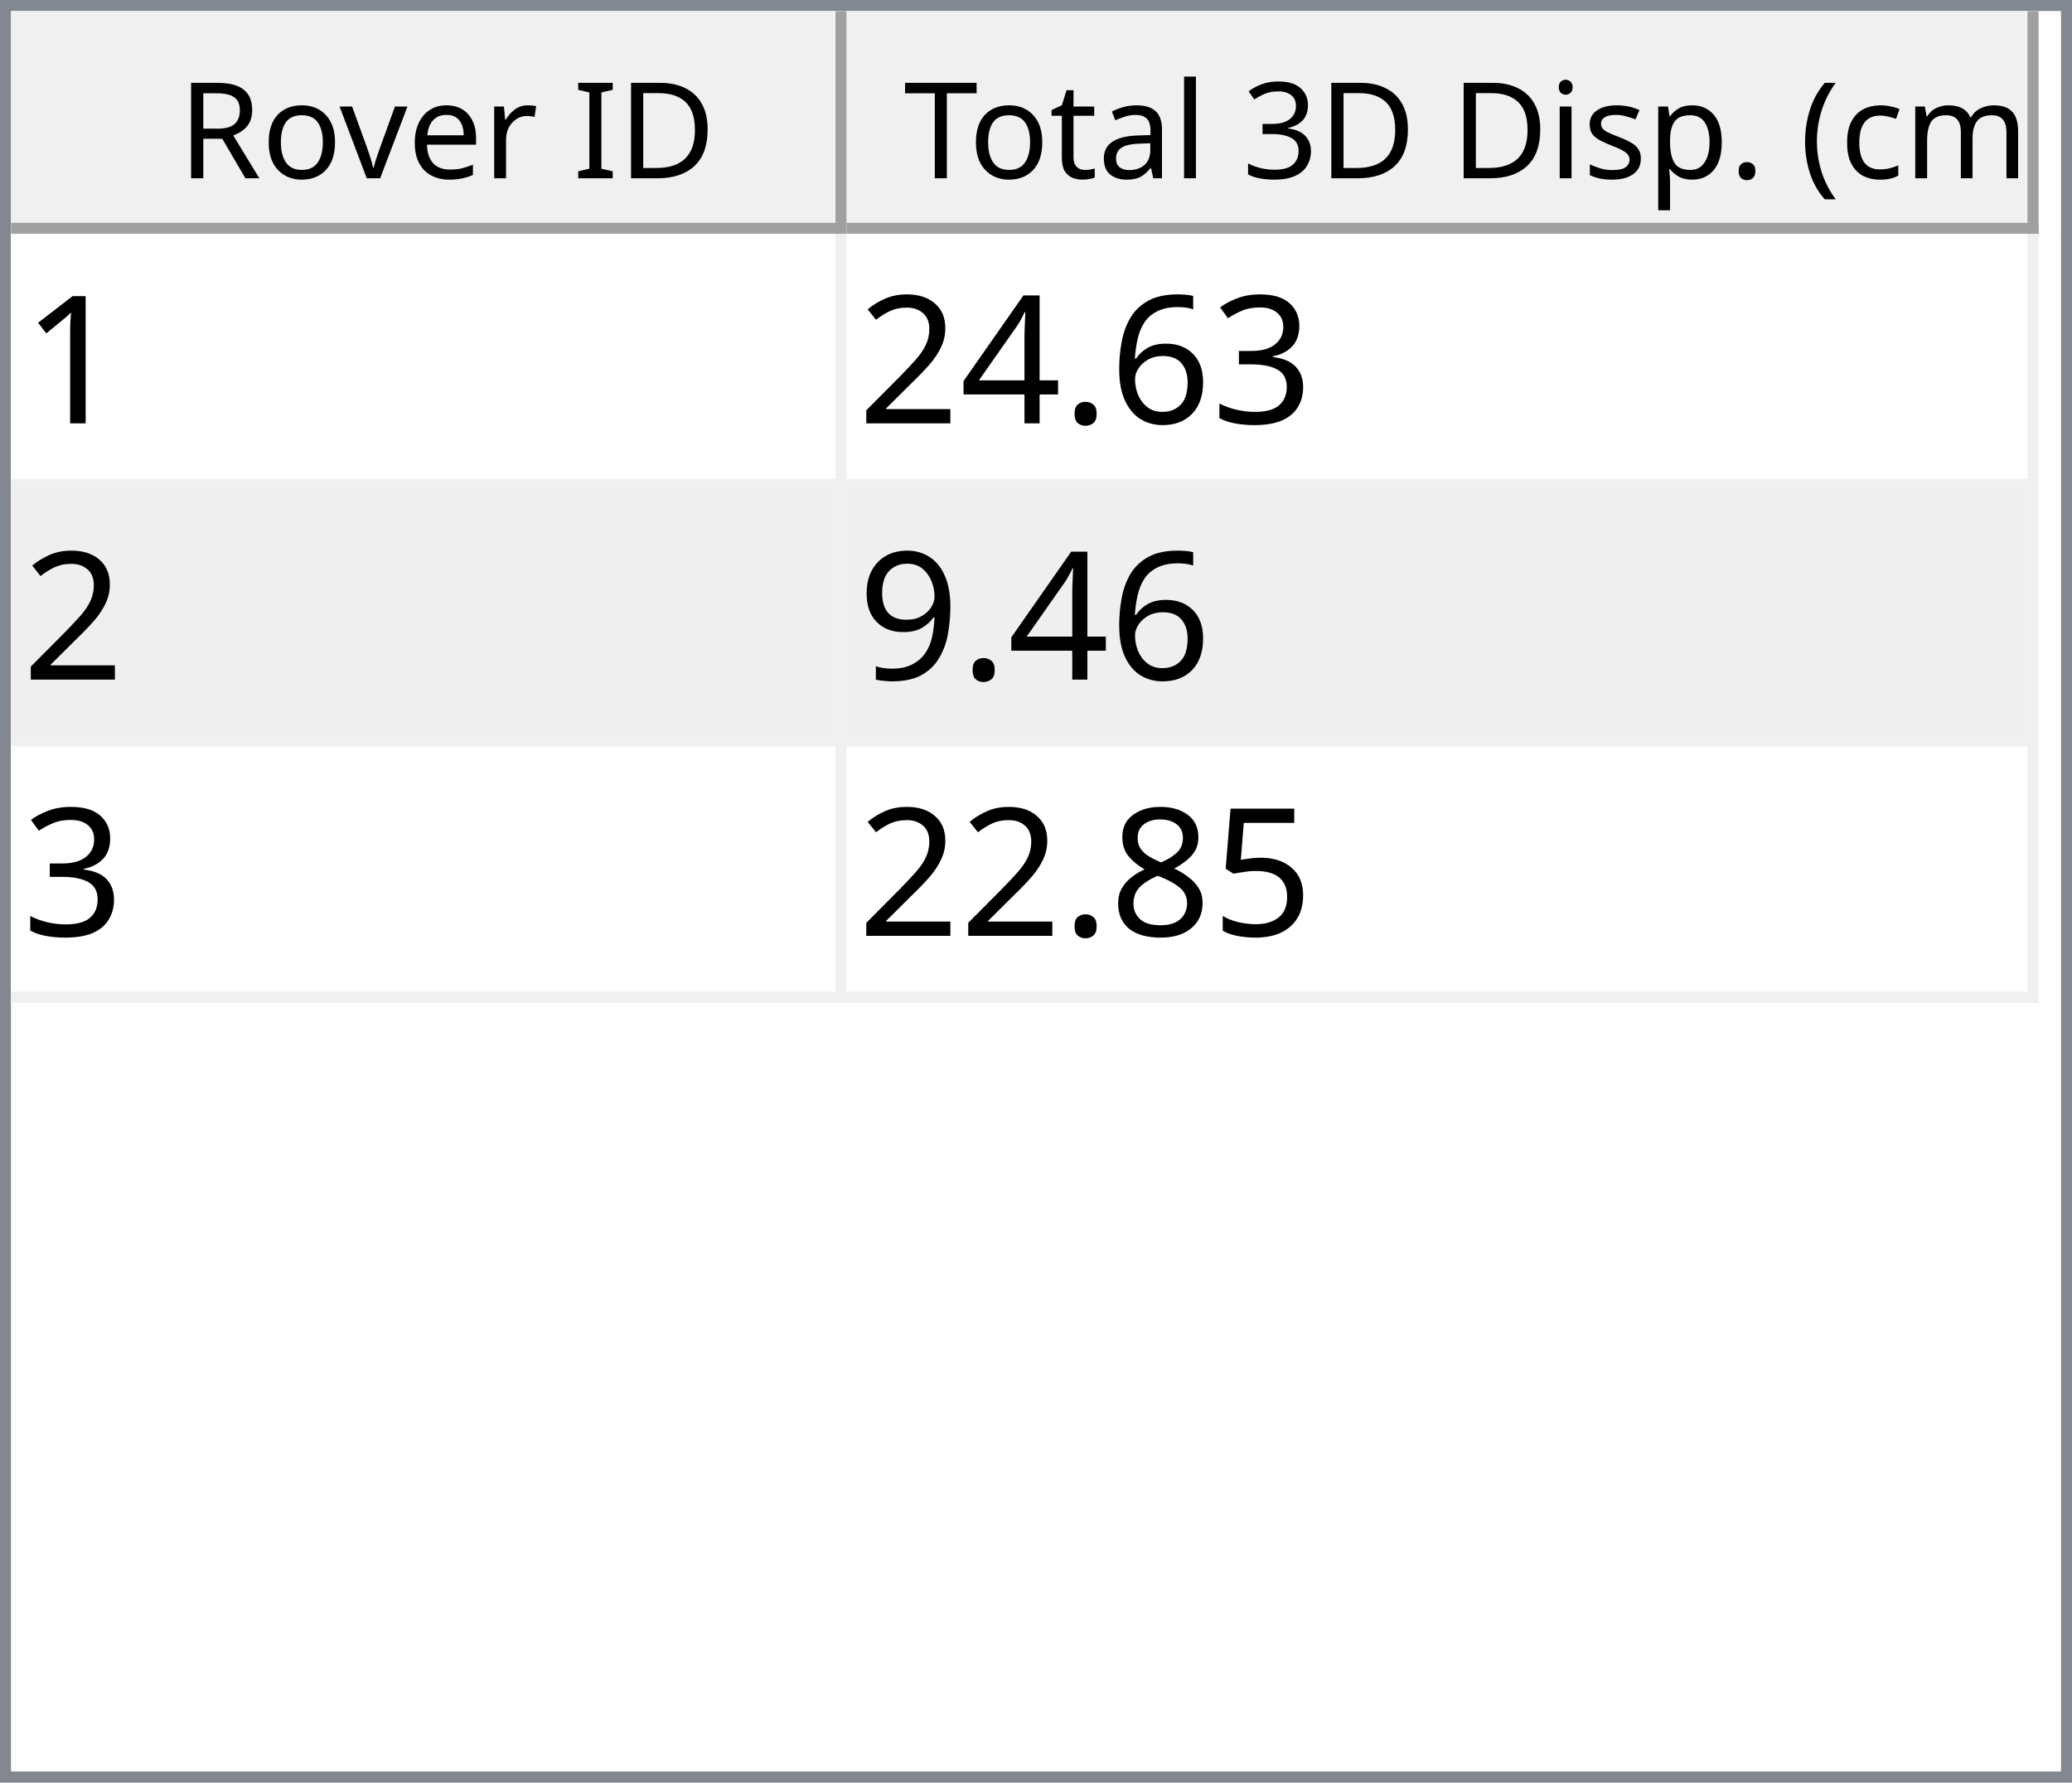
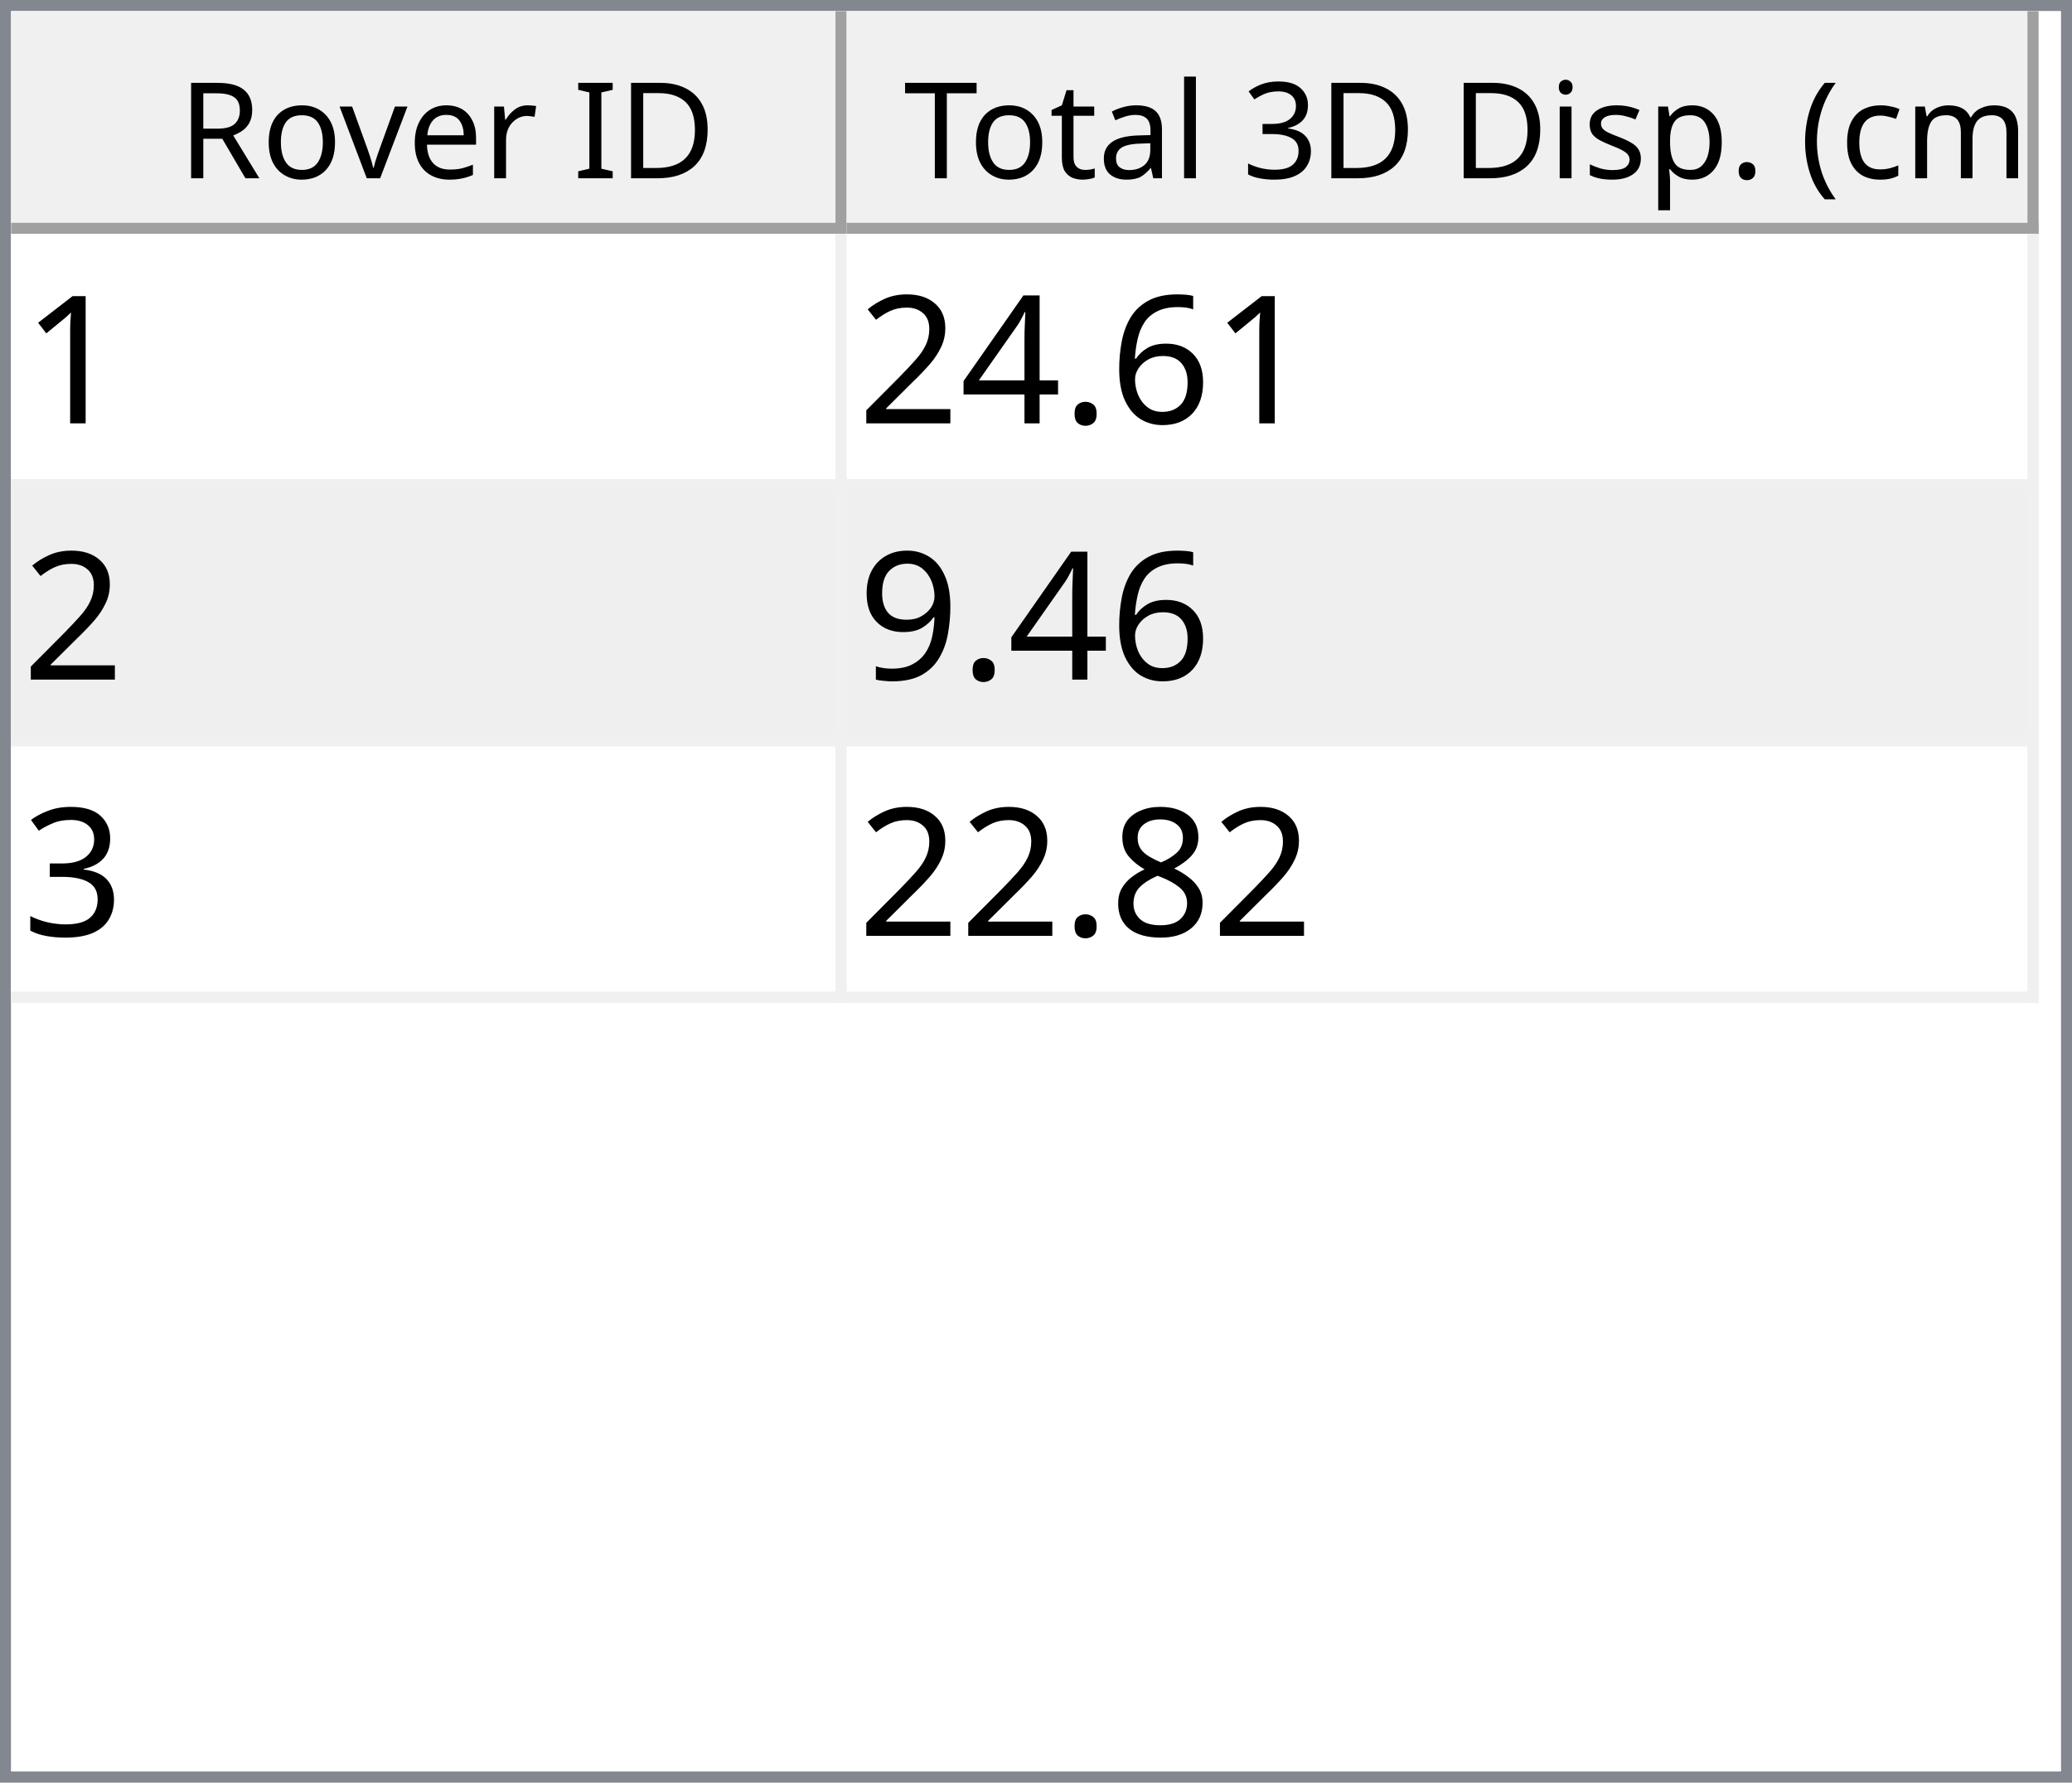
<svg xmlns="http://www.w3.org/2000/svg" style="fill-opacity:1; color-rendering:auto; color-interpolation:auto; text-rendering:auto; stroke:black; stroke-linecap:square; stroke-miterlimit:10; shape-rendering:auto; stroke-opacity:1; fill:black; stroke-dasharray:none; font-weight:normal; stroke-width:1; font-family:'Dialog'; font-style:normal; stroke-linejoin:miter; font-size:12px; stroke-dashoffset:0; image-rendering:auto;" width="186" height="160">
  <defs id="genericDefs" />
  <g>
    <defs id="defs1">
      <clipPath clipPathUnits="userSpaceOnUse" id="clipPath1">
        <path d="M0 0 L186 0 L186 160 L0 160 L0 0 Z" />
      </clipPath>
      <clipPath clipPathUnits="userSpaceOnUse" id="clipPath2">
        <path d="M0 0 L0 160 L186 160 L186 0 Z" />
      </clipPath>
      <clipPath clipPathUnits="userSpaceOnUse" id="clipPath3">
        <path d="M0 0 L0 20 L184 20 L184 0 Z" />
      </clipPath>
      <clipPath clipPathUnits="userSpaceOnUse" id="clipPath4">
        <path d="M0 0 L0 20 L75 20 L75 0 Z" />
      </clipPath>
      <clipPath clipPathUnits="userSpaceOnUse" id="clipPath5">
        <path d="M1 1 L1 19 L74 19 L74 1 Z" />
      </clipPath>
      <clipPath clipPathUnits="userSpaceOnUse" id="clipPath6">
        <path d="M0 0 L0 18 L73 18 L73 0 Z" />
      </clipPath>
      <clipPath clipPathUnits="userSpaceOnUse" id="clipPath7">
        <path d="M-0.5 -0.5 L-0.5 19.5 L74.5 19.5 L74.5 -0.5 Z" />
      </clipPath>
      <clipPath clipPathUnits="userSpaceOnUse" id="clipPath8">
        <path d="M0 0 L0 20 L107 20 L107 0 Z" />
      </clipPath>
      <clipPath clipPathUnits="userSpaceOnUse" id="clipPath9">
        <path d="M1 1 L1 19 L106 19 L106 1 Z" />
      </clipPath>
      <clipPath clipPathUnits="userSpaceOnUse" id="clipPath10">
        <path d="M0 0 L0 18 L105 18 L105 0 Z" />
      </clipPath>
      <clipPath clipPathUnits="userSpaceOnUse" id="clipPath11">
        <path d="M-0.5 -0.5 L-0.5 19.5 L106.5 19.5 L106.5 -0.5 Z" />
      </clipPath>
      <clipPath clipPathUnits="userSpaceOnUse" id="clipPath12">
        <path d="M0 0 L0 138 L184 138 L184 0 Z" />
      </clipPath>
      <clipPath clipPathUnits="userSpaceOnUse" id="clipPath13">
        <path d="M0 0 L0 69 L182 69 L182 0 Z" />
      </clipPath>
      <clipPath clipPathUnits="userSpaceOnUse" id="clipPath14">
        <path d="M-0.5 -0.5 L-0.5 68.5 L181.5 68.5 L181.5 -0.5 Z" />
      </clipPath>
      <clipPath clipPathUnits="userSpaceOnUse" id="clipPath15">
        <path d="M0 0 L0 22 L74 22 L74 0 Z" />
      </clipPath>
      <clipPath clipPathUnits="userSpaceOnUse" id="clipPath16">
        <path d="M0 0 L0 22 L106 22 L106 0 Z" />
      </clipPath>
      <font horiz-adv-x="64.551" id="font1">
        <font-face ascent="107.91" descent="25.098" units-per-em="100" style="font-style:normal; font-family:Segoe UI; font-weight:normal;" />
        <missing-glyph horiz-adv-x="64.551" d="M8.109 0 L8.109 68.266 L56.453 68.266 L56.453 0 L8.109 0 ZM15.328 7.234 L49.219 7.234 L49.219 61.031 L15.328 61.031 L15.328 7.234 Z" />
        <glyph unicode="D" horiz-adv-x="70.117" d="M9.188 0 L9.188 70.016 L28.516 70.016 Q65.531 70.016 65.531 35.891 Q65.531 19.672 55.25 9.836 Q44.969 0 27.734 0 L9.188 0 ZM17.391 62.594 L17.391 7.422 L27.828 7.422 Q41.609 7.422 49.273 14.797 Q56.938 22.172 56.938 35.688 Q56.938 62.594 28.328 62.594 L17.391 62.594 Z" />
        <glyph unicode="I" horiz-adv-x="26.611" d="M17.391 0 L9.188 0 L9.188 70.016 L17.391 70.016 L17.391 0 Z" />
        <glyph unicode=" " horiz-adv-x="27.393" d="" />
        <glyph unicode="r" horiz-adv-x="34.766" d="M34.188 41.891 Q32.078 43.5 28.125 43.5 Q23 43.5 19.555 38.672 Q16.109 33.844 16.109 25.484 L16.109 0 L8.109 0 L8.109 50 L16.109 50 L16.109 39.703 L16.312 39.703 Q18.016 44.969 21.531 47.922 Q25.047 50.875 29.391 50.875 Q32.516 50.875 34.188 50.203 L34.188 41.891 Z" />
        <glyph unicode="e" horiz-adv-x="52.295" d="M48.297 23 L12.984 23 Q13.188 14.656 17.484 10.109 Q21.781 5.562 29.297 5.562 Q37.75 5.562 44.828 11.141 L44.828 3.609 Q38.234 -1.172 27.391 -1.172 Q16.797 -1.172 10.742 5.641 Q4.688 12.453 4.688 24.812 Q4.688 36.469 11.305 43.82 Q17.922 51.172 27.734 51.172 Q37.547 51.172 42.922 44.828 Q48.297 38.484 48.297 27.203 L48.297 23 ZM40.094 29.781 Q40.047 36.719 36.75 40.578 Q33.453 44.438 27.594 44.438 Q21.922 44.438 17.969 40.383 Q14.016 36.328 13.094 29.781 L40.094 29.781 Z" />
        <glyph unicode="v" horiz-adv-x="47.9" d="M47.406 50 L27.484 0 L19.625 0 L0.688 50 L9.469 50 L22.172 13.672 Q23.578 9.672 23.922 6.688 L24.125 6.688 Q24.609 10.453 25.688 13.484 L38.969 50 L47.406 50 Z" />
        <glyph unicode="o" horiz-adv-x="58.594" d="M29 -1.172 Q17.922 -1.172 11.305 5.836 Q4.688 12.844 4.688 24.422 Q4.688 37.016 11.57 44.094 Q18.453 51.172 30.172 51.172 Q41.359 51.172 47.633 44.289 Q53.906 37.406 53.906 25.203 Q53.906 13.234 47.141 6.031 Q40.375 -1.172 29 -1.172 ZM29.594 44.438 Q21.875 44.438 17.383 39.188 Q12.891 33.938 12.891 24.703 Q12.891 15.828 17.43 10.695 Q21.969 5.562 29.594 5.562 Q37.359 5.562 41.531 10.594 Q45.703 15.625 45.703 24.906 Q45.703 34.281 41.531 39.359 Q37.359 44.438 29.594 44.438 Z" />
        <glyph unicode="R" horiz-adv-x="59.814" d="M59.375 0 L49.609 0 L37.891 19.625 Q36.281 22.359 34.766 24.289 Q33.25 26.219 31.664 27.438 Q30.078 28.656 28.25 29.219 Q26.422 29.781 24.125 29.781 L17.391 29.781 L17.391 0 L9.188 0 L9.188 70.016 L30.078 70.016 Q34.672 70.016 38.555 68.867 Q42.438 67.719 45.289 65.375 Q48.141 63.031 49.758 59.547 Q51.375 56.062 51.375 51.375 Q51.375 47.703 50.273 44.656 Q49.172 41.609 47.148 39.211 Q45.125 36.812 42.266 35.133 Q39.406 33.453 35.844 32.516 L35.844 32.328 Q37.594 31.547 38.891 30.547 Q40.188 29.547 41.359 28.18 Q42.531 26.812 43.68 25.078 Q44.828 23.344 46.234 21.047 L59.375 0 ZM17.391 62.594 L17.391 37.203 L28.516 37.203 Q31.594 37.203 34.203 38.133 Q36.812 39.062 38.719 40.797 Q40.625 42.531 41.703 45.047 Q42.781 47.562 42.781 50.688 Q42.781 56.297 39.141 59.445 Q35.5 62.594 28.609 62.594 L17.391 62.594 Z" />
        <glyph unicode=")" horiz-adv-x="30.176" d="M8.297 -15.922 L1.172 -15.922 Q16.406 2.344 16.406 26.812 Q16.406 51.469 1.078 70.016 L8.297 70.016 Q23.531 52.156 23.531 26.703 Q23.531 1.375 8.297 -15.922 Z" />
        <glyph unicode="m" horiz-adv-x="86.133" d="M79.109 0 L71.094 0 L71.094 28.719 Q71.094 37.016 68.531 40.727 Q65.969 44.438 59.906 44.438 Q54.781 44.438 51.195 39.75 Q47.609 35.062 47.609 28.516 L47.609 0 L39.594 0 L39.594 29.688 Q39.594 44.438 28.219 44.438 Q22.953 44.438 19.531 40.016 Q16.109 35.594 16.109 28.516 L16.109 0 L8.109 0 L8.109 50 L16.109 50 L16.109 42.094 L16.312 42.094 Q21.625 51.172 31.844 51.172 Q36.969 51.172 40.773 48.312 Q44.578 45.453 46 40.828 Q51.562 51.172 62.594 51.172 Q79.109 51.172 79.109 30.812 L79.109 0 Z" />
        <glyph unicode="c" horiz-adv-x="46.191" d="M42.188 2.297 Q36.422 -1.172 28.516 -1.172 Q17.828 -1.172 11.258 5.789 Q4.688 12.75 4.688 23.828 Q4.688 36.188 11.766 43.68 Q18.844 51.172 30.672 51.172 Q37.25 51.172 42.281 48.734 L42.281 40.531 Q36.719 44.438 30.375 44.438 Q22.703 44.438 17.797 38.945 Q12.891 33.453 12.891 24.516 Q12.891 15.719 17.508 10.641 Q22.125 5.562 29.891 5.562 Q36.422 5.562 42.188 9.906 L42.188 2.297 Z" />
        <glyph unicode="(" horiz-adv-x="30.176" d="M29.109 -15.922 L21.969 -15.922 Q6.844 1.375 6.844 26.703 Q6.844 52.156 21.969 70.016 L29.203 70.016 Q13.875 51.469 13.875 26.812 Q13.875 2.344 29.109 -15.922 Z" />
        <glyph unicode="." horiz-adv-x="21.68" d="M10.891 -1.078 Q8.641 -1.078 7.055 0.539 Q5.469 2.156 5.469 4.391 Q5.469 6.641 7.055 8.273 Q8.641 9.906 10.891 9.906 Q13.188 9.906 14.797 8.273 Q16.406 6.641 16.406 4.391 Q16.406 2.156 14.797 0.539 Q13.188 -1.078 10.891 -1.078 Z" />
        <glyph unicode="p" horiz-adv-x="58.789" d="M16.312 7.234 L16.109 7.234 L16.109 -23 L8.109 -23 L8.109 50 L16.109 50 L16.109 41.219 L16.312 41.219 Q22.219 51.172 33.594 51.172 Q43.266 51.172 48.688 44.461 Q54.109 37.75 54.109 26.469 Q54.109 13.922 48 6.375 Q41.891 -1.172 31.297 -1.172 Q21.578 -1.172 16.312 7.234 ZM16.109 27.391 L16.109 20.406 Q16.109 14.203 20.141 9.883 Q24.172 5.562 30.375 5.562 Q37.641 5.562 41.773 11.133 Q45.906 16.703 45.906 26.609 Q45.906 34.969 42.047 39.703 Q38.188 44.438 31.594 44.438 Q24.609 44.438 20.359 39.578 Q16.109 34.719 16.109 27.391 Z" />
        <glyph unicode="s" horiz-adv-x="42.432" d="M5.078 1.812 L5.078 10.406 Q11.625 5.562 19.484 5.562 Q30.031 5.562 30.031 12.594 Q30.031 14.594 29.125 15.992 Q28.219 17.391 26.68 18.461 Q25.141 19.531 23.07 20.383 Q21 21.234 18.609 22.172 Q15.281 23.484 12.766 24.828 Q10.25 26.172 8.57 27.859 Q6.891 29.547 6.031 31.695 Q5.172 33.844 5.172 36.719 Q5.172 40.234 6.789 42.945 Q8.406 45.656 11.086 47.484 Q13.766 49.312 17.211 50.242 Q20.656 51.172 24.312 51.172 Q30.812 51.172 35.938 48.922 L35.938 40.828 Q30.422 44.438 23.25 44.438 Q21 44.438 19.195 43.922 Q17.391 43.406 16.094 42.477 Q14.797 41.547 14.086 40.258 Q13.375 38.969 13.375 37.406 Q13.375 35.453 14.086 34.133 Q14.797 32.812 16.164 31.789 Q17.531 30.766 19.484 29.938 Q21.438 29.109 23.922 28.125 Q27.25 26.859 29.883 25.516 Q32.516 24.172 34.375 22.484 Q36.234 20.797 37.234 18.602 Q38.234 16.406 38.234 13.375 Q38.234 9.672 36.602 6.938 Q34.969 4.203 32.234 2.398 Q29.5 0.594 25.93 -0.289 Q22.359 -1.172 18.453 -1.172 Q10.75 -1.172 5.078 1.812 Z" />
        <glyph unicode="i" horiz-adv-x="24.219" d="M12.203 62.703 Q10.062 62.703 8.547 64.164 Q7.031 65.625 7.031 67.875 Q7.031 70.125 8.547 71.609 Q10.062 73.094 12.203 73.094 Q14.406 73.094 15.945 71.609 Q17.484 70.125 17.484 67.875 Q17.484 65.719 15.945 64.211 Q14.406 62.703 12.203 62.703 ZM16.109 0 L8.109 0 L8.109 50 L16.109 50 L16.109 0 Z" />
        <glyph unicode="3" horiz-adv-x="53.906" d="M46.531 19.828 Q46.531 15.094 44.75 11.211 Q42.969 7.328 39.719 4.57 Q36.469 1.812 31.93 0.297 Q27.391 -1.219 21.922 -1.219 Q11.922 -1.219 6 2.594 L6 11.188 Q13.094 5.609 22.219 5.609 Q25.875 5.609 28.828 6.539 Q31.781 7.469 33.906 9.227 Q36.031 10.984 37.18 13.477 Q38.328 15.969 38.328 19.094 Q38.328 32.812 18.797 32.812 L12.984 32.812 L12.984 39.594 L18.5 39.594 Q35.797 39.594 35.797 52.484 Q35.797 64.406 22.609 64.406 Q15.188 64.406 8.688 59.422 L8.688 67.188 Q15.375 71.188 24.609 71.188 Q29 71.188 32.57 69.969 Q36.141 68.75 38.68 66.555 Q41.219 64.359 42.609 61.281 Q44 58.203 44 54.5 Q44 40.672 30.031 36.719 L30.031 36.531 Q33.594 36.141 36.625 34.797 Q39.656 33.453 41.852 31.305 Q44.047 29.156 45.289 26.25 Q46.531 23.344 46.531 19.828 Z" />
        <glyph unicode="l" horiz-adv-x="24.219" d="M16.109 0 L8.109 0 L8.109 74.031 L16.109 74.031 L16.109 0 Z" />
        <glyph unicode="a" horiz-adv-x="50.879" d="M43.891 0 L35.891 0 L35.891 7.812 L35.688 7.812 Q30.469 -1.172 20.312 -1.172 Q12.844 -1.172 8.617 2.781 Q4.391 6.734 4.391 13.281 Q4.391 27.297 20.906 29.594 L35.891 31.688 Q35.891 44.438 25.594 44.438 Q16.547 44.438 9.281 38.281 L9.281 46.484 Q16.656 51.172 26.266 51.172 Q43.891 51.172 43.891 32.516 L43.891 0 ZM35.891 25.297 L23.828 23.641 Q18.266 22.859 15.43 20.875 Q12.594 18.891 12.594 13.875 Q12.594 10.203 15.211 7.883 Q17.828 5.562 22.172 5.562 Q28.125 5.562 32.008 9.742 Q35.891 13.922 35.891 20.312 L35.891 25.297 Z" />
        <glyph unicode="t" horiz-adv-x="33.887" d="M31.297 0.484 Q28.469 -1.078 23.828 -1.078 Q10.688 -1.078 10.688 13.578 L10.688 43.172 L2.094 43.172 L2.094 50 L10.688 50 L10.688 62.203 L18.703 64.797 L18.703 50 L31.297 50 L31.297 43.172 L18.703 43.172 L18.703 14.984 Q18.703 9.969 20.414 7.82 Q22.125 5.672 26.078 5.672 Q29.109 5.672 31.297 7.328 L31.297 0.484 Z" />
        <glyph unicode="T" horiz-adv-x="52.393" d="M50.594 62.594 L30.375 62.594 L30.375 0 L22.172 0 L22.172 62.594 L2 62.594 L2 70.016 L50.594 70.016 L50.594 62.594 Z" />
      </font>
      <font horiz-adv-x="75.0" id="font2">
        <font-face ascent="100.537" descent="21.973" units-per-em="100" style="font-style:normal; font-family:sans-serif; font-weight:normal;" />
        <missing-glyph horiz-adv-x="75.0" d="M12.5 0 L12.5 62.5 L62.5 62.5 L62.5 0 L12.5 0 ZM14.062 1.562 L60.938 1.562 L60.938 60.938 L14.062 60.938 L14.062 1.562 Z" />
        <glyph unicode="1" horiz-adv-x="55.615" d="M37.25 0 L28.469 0 L28.469 56 Q25.297 52.984 20.141 49.953 Q14.984 46.922 10.891 45.406 L10.891 53.906 Q18.266 57.375 23.781 62.305 Q29.297 67.234 31.594 71.875 L37.25 71.875 L37.25 0 Z" />
-         <glyph unicode="3" horiz-adv-x="55.615" d="M4.203 18.891 L12.984 20.062 Q14.5 12.594 18.141 9.297 Q21.781 6 27 6 Q33.203 6 37.477 10.297 Q41.75 14.594 41.75 20.953 Q41.75 27 37.797 30.93 Q33.844 34.859 27.734 34.859 Q25.25 34.859 21.531 33.891 L22.516 41.609 Q23.391 41.5 23.922 41.5 Q29.547 41.5 34.039 44.43 Q38.531 47.359 38.531 53.469 Q38.531 58.297 35.258 61.477 Q31.984 64.656 26.812 64.656 Q21.688 64.656 18.266 61.43 Q14.844 58.203 13.875 51.766 L5.078 53.328 Q6.688 62.156 12.398 67.016 Q18.109 71.875 26.609 71.875 Q32.469 71.875 37.398 69.359 Q42.328 66.844 44.945 62.5 Q47.562 58.156 47.562 53.266 Q47.562 48.641 45.07 44.828 Q42.578 41.016 37.703 38.766 Q44.047 37.312 47.562 32.695 Q51.078 28.078 51.078 21.141 Q51.078 11.766 44.242 5.25 Q37.406 -1.266 26.953 -1.266 Q17.531 -1.266 11.305 4.352 Q5.078 9.969 4.203 18.891 Z" />
        <glyph unicode="6" horiz-adv-x="55.615" d="M49.75 54.047 L41.016 53.375 Q39.844 58.547 37.703 60.891 Q34.125 64.656 28.906 64.656 Q24.703 64.656 21.531 62.312 Q17.391 59.281 14.992 53.469 Q12.594 47.656 12.5 36.922 Q15.672 41.75 20.266 44.094 Q24.859 46.438 29.891 46.438 Q38.672 46.438 44.852 39.969 Q51.031 33.5 51.031 23.25 Q51.031 16.5 48.125 10.719 Q45.219 4.938 40.141 1.859 Q35.062 -1.219 28.609 -1.219 Q17.625 -1.219 10.695 6.859 Q3.766 14.938 3.766 33.5 Q3.766 54.25 11.422 63.672 Q18.109 71.875 29.438 71.875 Q37.891 71.875 43.289 67.141 Q48.688 62.406 49.75 54.047 ZM13.875 23.188 Q13.875 18.656 15.797 14.508 Q17.719 10.359 21.188 8.18 Q24.656 6 28.469 6 Q34.031 6 38.039 10.492 Q42.047 14.984 42.047 22.703 Q42.047 30.125 38.086 34.398 Q34.125 38.672 28.125 38.672 Q22.172 38.672 18.023 34.398 Q13.875 30.125 13.875 23.188 Z" />
        <glyph unicode="." horiz-adv-x="27.783" d="M9.078 0 L9.078 10.016 L19.094 10.016 L19.094 0 L9.078 0 Z" />
        <glyph unicode="4" horiz-adv-x="55.615" d="M32.328 0 L32.328 17.141 L1.266 17.141 L1.266 25.203 L33.938 71.578 L41.109 71.578 L41.109 25.203 L50.781 25.203 L50.781 17.141 L41.109 17.141 L41.109 0 L32.328 0 ZM32.328 25.203 L32.328 57.469 L9.906 25.203 L32.328 25.203 Z" />
        <glyph unicode="2" horiz-adv-x="55.615" d="M50.344 8.453 L50.344 0 L3.031 0 Q2.938 3.172 4.047 6.109 Q5.859 10.938 9.836 15.625 Q13.812 20.312 21.344 26.469 Q33.016 36.031 37.117 41.625 Q41.219 47.219 41.219 52.203 Q41.219 57.422 37.477 61.008 Q33.734 64.594 27.734 64.594 Q21.391 64.594 17.578 60.789 Q13.766 56.984 13.719 50.25 L4.688 51.172 Q5.609 61.281 11.664 66.578 Q17.719 71.875 27.938 71.875 Q38.234 71.875 44.242 66.164 Q50.25 60.453 50.25 52 Q50.25 47.703 48.492 43.555 Q46.734 39.406 42.656 34.812 Q38.578 30.219 29.109 22.219 Q21.188 15.578 18.945 13.211 Q16.703 10.844 15.234 8.453 L50.344 8.453 Z" />
        <glyph unicode="9" horiz-adv-x="55.615" d="M5.469 16.547 L13.922 17.328 Q14.984 11.375 18.016 8.688 Q21.047 6 25.781 6 Q29.828 6 32.883 7.859 Q35.938 9.719 37.891 12.82 Q39.844 15.922 41.164 21.195 Q42.484 26.469 42.484 31.938 Q42.484 32.516 42.438 33.688 Q39.797 29.5 35.234 26.883 Q30.672 24.266 25.344 24.266 Q16.453 24.266 10.305 30.711 Q4.156 37.156 4.156 47.703 Q4.156 58.594 10.578 65.234 Q17 71.875 26.656 71.875 Q33.641 71.875 39.43 68.117 Q45.219 64.359 48.219 57.398 Q51.219 50.438 51.219 37.25 Q51.219 23.531 48.242 15.406 Q45.266 7.281 39.383 3.031 Q33.5 -1.219 25.594 -1.219 Q17.188 -1.219 11.867 3.445 Q6.547 8.109 5.469 16.547 ZM41.453 48.141 Q41.453 55.719 37.43 60.156 Q33.406 64.594 27.734 64.594 Q21.875 64.594 17.531 59.812 Q13.188 55.031 13.188 47.406 Q13.188 40.578 17.312 36.305 Q21.438 32.031 27.484 32.031 Q33.594 32.031 37.523 36.305 Q41.453 40.578 41.453 48.141 Z" />
-         <glyph unicode="5" horiz-adv-x="55.615" d="M4.156 18.75 L13.375 19.531 Q14.406 12.797 18.141 9.398 Q21.875 6 27.156 6 Q33.5 6 37.891 10.789 Q42.281 15.578 42.281 23.484 Q42.281 31 38.062 35.352 Q33.844 39.703 27 39.703 Q22.75 39.703 19.336 37.773 Q15.922 35.844 13.969 32.766 L5.719 33.844 L12.641 70.609 L48.25 70.609 L48.25 62.203 L19.672 62.203 L15.828 42.969 Q22.266 47.469 29.344 47.469 Q38.719 47.469 45.164 40.969 Q51.609 34.469 51.609 24.266 Q51.609 14.547 45.953 7.469 Q39.062 -1.219 27.156 -1.219 Q17.391 -1.219 11.211 4.25 Q5.031 9.719 4.156 18.75 Z" />
+         <glyph unicode="3" horiz-adv-x="55.615" d="M4.203 18.891 L12.984 20.062 Q14.5 12.594 18.141 9.297 Q21.781 6 27 6 Q33.203 6 37.477 10.297 Q41.75 14.594 41.75 20.953 Q41.75 27 37.797 30.93 Q33.844 34.859 27.734 34.859 Q25.25 34.859 21.531 33.891 L22.516 41.609 Q23.391 41.5 23.922 41.5 Q29.547 41.5 34.039 44.43 Q38.531 47.359 38.531 53.469 Q38.531 58.297 35.258 61.477 Q31.984 64.656 26.812 64.656 Q21.688 64.656 18.266 61.43 Q14.844 58.203 13.875 51.766 L5.078 53.328 Q6.688 62.156 12.398 67.016 Q18.109 71.875 26.609 71.875 Q32.469 71.875 37.398 69.359 Q42.328 66.844 44.945 62.5 Q47.562 58.156 47.562 53.266 Q47.562 48.641 45.07 44.828 Q42.578 41.016 37.703 38.766 Q44.047 37.312 47.562 32.695 Q51.078 28.078 51.078 21.141 Q51.078 11.766 44.242 5.25 Q37.406 -1.266 26.953 -1.266 Q17.531 -1.266 11.305 4.352 Q5.078 9.969 4.203 18.891 Z" />
        <glyph unicode="8" horiz-adv-x="55.615" d="M17.672 38.812 Q12.203 40.828 9.57 44.539 Q6.938 48.25 6.938 53.422 Q6.938 61.234 12.555 66.555 Q18.172 71.875 27.484 71.875 Q36.859 71.875 42.578 66.43 Q48.297 60.984 48.297 53.172 Q48.297 48.188 45.68 44.508 Q43.062 40.828 37.75 38.812 Q44.344 36.672 47.781 31.883 Q51.219 27.094 51.219 20.453 Q51.219 11.281 44.727 5.031 Q38.234 -1.219 27.641 -1.219 Q17.047 -1.219 10.547 5.055 Q4.047 11.328 4.047 20.703 Q4.047 27.688 7.594 32.398 Q11.141 37.109 17.672 38.812 ZM15.922 53.719 Q15.922 48.641 19.195 45.414 Q22.469 42.188 27.688 42.188 Q32.766 42.188 36.016 45.383 Q39.266 48.578 39.266 53.219 Q39.266 58.062 35.914 61.359 Q32.562 64.656 27.594 64.656 Q22.562 64.656 19.242 61.43 Q15.922 58.203 15.922 53.719 ZM13.094 20.656 Q13.094 16.891 14.875 13.375 Q16.656 9.859 20.172 7.93 Q23.688 6 27.734 6 Q34.031 6 38.133 10.055 Q42.234 14.109 42.234 20.359 Q42.234 26.703 38.016 30.859 Q33.797 35.016 27.438 35.016 Q21.234 35.016 17.164 30.914 Q13.094 26.812 13.094 20.656 Z" />
      </font>
    </defs>
    <g style="fill:white; stroke:white;">
      <rect x="0" y="0" width="186" style="clip-path:url(#clipPath1); stroke:none;" height="160" />
    </g>
    <g style="fill:white; text-rendering:optimizeSpeed; color-rendering:optimizeSpeed; image-rendering:optimizeSpeed; shape-rendering:crispEdges; stroke:white; color-interpolation:sRGB;">
      <rect x="0" width="186" height="160" y="0" style="stroke:none;" />
      <path style="stroke:none;" d="M0 160 L186 160 L186 0 L0 0 Z" />
    </g>
    <g style="fill:rgb(240,240,240); font-family:'Segoe UI'; stroke:rgb(240,240,240);">
      <rect x="0" y="0" width="186" style="clip-path:url(#clipPath2); stroke:none;" height="160" />
    </g>
    <g style="fill:rgb(130,135,144); font-family:'Segoe UI'; stroke:rgb(130,135,144);">
      <path d="M0 0 L186 0 L186 160 L0 160 L0 0 ZM1 1 L185 1 L185 159 L1 159 L1 1 Z" style="fill-rule:evenodd; clip-path:url(#clipPath2); stroke:none;" />
    </g>
    <g style="fill:white; font-family:'Segoe UI'; stroke:white;" transform="translate(1,1)">
      <rect x="0" y="0" width="184" style="clip-path:url(#clipPath3); stroke:none;" height="20" />
    </g>
    <g style="fill:rgb(240,240,240); font-family:'Segoe UI'; stroke:rgb(240,240,240);" transform="translate(1,1)">
      <rect x="0" y="0" width="75" style="clip-path:url(#clipPath4); stroke:none;" height="20" />
    </g>
    <g style="font-family:'Segoe UI';" transform="translate(2,2)">
      <text x="14" xml:space="preserve" y="14" style="clip-path:url(#clipPath6); stroke:none;">Rover ID</text>
    </g>
    <g style="fill:rgb(160,160,160); font-family:'Segoe UI'; stroke:rgb(160,160,160); stroke-linejoin:bevel;" transform="translate(1.5,1.5)">
      <line x1="74" x2="74" y1="0" style="fill:none; clip-path:url(#clipPath7);" y2="19" />
    </g>
    <g style="fill:rgb(160,160,160); font-family:'Segoe UI'; stroke:rgb(160,160,160); stroke-linejoin:bevel;" transform="matrix(1,0,0,1,1,1) translate(0.5,0.5)">
      <line x1="0" x2="74" y1="19" style="fill:none; clip-path:url(#clipPath7);" y2="19" />
    </g>
    <g style="fill:rgb(240,240,240); font-family:'Segoe UI'; stroke:rgb(240,240,240);" transform="translate(76,1)">
      <rect x="0" y="0" width="107" style="clip-path:url(#clipPath8); stroke:none;" height="20" />
    </g>
    <g style="font-family:'Segoe UI';" transform="translate(77,2)">
      <text x="1" xml:space="preserve" y="14" style="clip-path:url(#clipPath10); stroke:none;"> Total 3D Disp. (cm)</text>
    </g>
    <g style="fill:rgb(160,160,160); font-family:'Segoe UI'; stroke:rgb(160,160,160); stroke-linejoin:bevel;" transform="translate(76.5,1.5)">
      <line x1="106" x2="106" y1="0" style="fill:none; clip-path:url(#clipPath11);" y2="19" />
    </g>
    <g style="fill:rgb(160,160,160); font-family:'Segoe UI'; stroke:rgb(160,160,160); stroke-linejoin:bevel;" transform="matrix(1,0,0,1,76,1) translate(0.5,0.5)">
      <line x1="0" x2="106" y1="19" style="fill:none; clip-path:url(#clipPath11);" y2="19" />
    </g>
    <g style="fill:white; font-family:'Segoe UI'; stroke:white;" transform="translate(1,21)">
      <rect x="0" y="0" width="184" style="clip-path:url(#clipPath12); stroke:none;" height="138" />
    </g>
    <g style="fill:rgb(240,240,240); font-size:16px; font-family:sans-serif; stroke:rgb(240,240,240);" transform="translate(1,21)">
      <rect x="0" y="0" width="182" style="clip-path:url(#clipPath13); stroke:none;" height="69" />
      <line transform="translate(0.5,0.5)" x1="0" x2="181" y1="22" style="clip-path:url(#clipPath14); fill:none; stroke-linejoin:bevel;" y2="22" />
    </g>
    <g transform="matrix(1,0,0,1,1,21) translate(0.5,0.5)" style="fill:rgb(240,240,240); font-size:16px; font-family:sans-serif; stroke:rgb(240,240,240); stroke-linejoin:bevel;">
      <line x1="0" x2="181" y1="45" style="fill:none; clip-path:url(#clipPath14);" y2="45" />
    </g>
    <g transform="matrix(1,0,0,1,1,21) translate(0.5,0.5)" style="fill:rgb(240,240,240); font-size:16px; font-family:sans-serif; stroke:rgb(240,240,240); stroke-linejoin:bevel;">
      <line x1="0" x2="181" y1="68" style="fill:none; clip-path:url(#clipPath14);" y2="68" />
    </g>
    <g transform="matrix(1,0,0,1,1,21) translate(0.5,0.5)" style="fill:rgb(240,240,240); font-size:16px; font-family:sans-serif; stroke:rgb(240,240,240); stroke-linejoin:bevel;">
      <line x1="74" x2="74" y1="0" style="fill:none; clip-path:url(#clipPath14);" y2="68" />
    </g>
    <g transform="matrix(1,0,0,1,1,21) translate(0.5,0.5)" style="fill:rgb(240,240,240); font-size:16px; font-family:sans-serif; stroke:rgb(240,240,240); stroke-linejoin:bevel;">
      <line x1="181" x2="181" y1="0" style="fill:none; clip-path:url(#clipPath14);" y2="68" />
    </g>
    <g style="fill:white; font-size:16px; font-family:sans-serif; stroke:white;" transform="matrix(1,0,0,1,1,21)">
      <rect x="0" y="0" width="74" style="clip-path:url(#clipPath15); stroke:none;" height="22" />
      <text x="1" y="17" style="fill:black; clip-path:url(#clipPath15); stroke:none;" xml:space="preserve">1</text>
    </g>
    <g style="fill:white; font-size:16px; font-family:sans-serif; stroke:white;" transform="matrix(1,0,0,1,1,21) translate(75,0)">
      <rect x="0" y="0" width="106" style="clip-path:url(#clipPath16); stroke:none;" height="22" />
-       <text x="1" y="17" style="fill:black; clip-path:url(#clipPath16); stroke:none;" xml:space="preserve">24.63</text>
+       <text x="1" y="17" style="fill:black; clip-path:url(#clipPath16); stroke:none;" xml:space="preserve">24.61</text>
    </g>
    <g style="fill:rgb(239,239,239); font-size:16px; font-family:sans-serif; stroke:rgb(239,239,239);" transform="matrix(1,0,0,1,1,21) translate(0,23)">
      <rect x="0" y="0" width="74" style="clip-path:url(#clipPath15); stroke:none;" height="22" />
      <text x="1" y="17" style="fill:black; clip-path:url(#clipPath15); stroke:none;" xml:space="preserve">2</text>
    </g>
    <g style="fill:rgb(239,239,239); font-size:16px; font-family:sans-serif; stroke:rgb(239,239,239);" transform="matrix(1,0,0,1,1,21) translate(75,23)">
      <rect x="0" y="0" width="106" style="clip-path:url(#clipPath16); stroke:none;" height="22" />
      <text x="1" y="17" style="fill:black; clip-path:url(#clipPath16); stroke:none;" xml:space="preserve">9.46</text>
    </g>
    <g style="fill:white; font-size:16px; font-family:sans-serif; stroke:white;" transform="matrix(1,0,0,1,1,21) translate(0,46)">
      <rect x="0" y="0" width="74" style="clip-path:url(#clipPath15); stroke:none;" height="22" />
      <text x="1" y="17" style="fill:black; clip-path:url(#clipPath15); stroke:none;" xml:space="preserve">3</text>
    </g>
    <g style="fill:white; font-size:16px; font-family:sans-serif; stroke:white;" transform="matrix(1,0,0,1,1,21) translate(75,46)">
      <rect x="0" y="0" width="106" style="clip-path:url(#clipPath16); stroke:none;" height="22" />
-       <text x="1" y="17" style="fill:black; clip-path:url(#clipPath16); stroke:none;" xml:space="preserve">22.85</text>
+       <text x="1" y="17" style="fill:black; clip-path:url(#clipPath16); stroke:none;" xml:space="preserve">22.82</text>
    </g>
  </g>
</svg>
